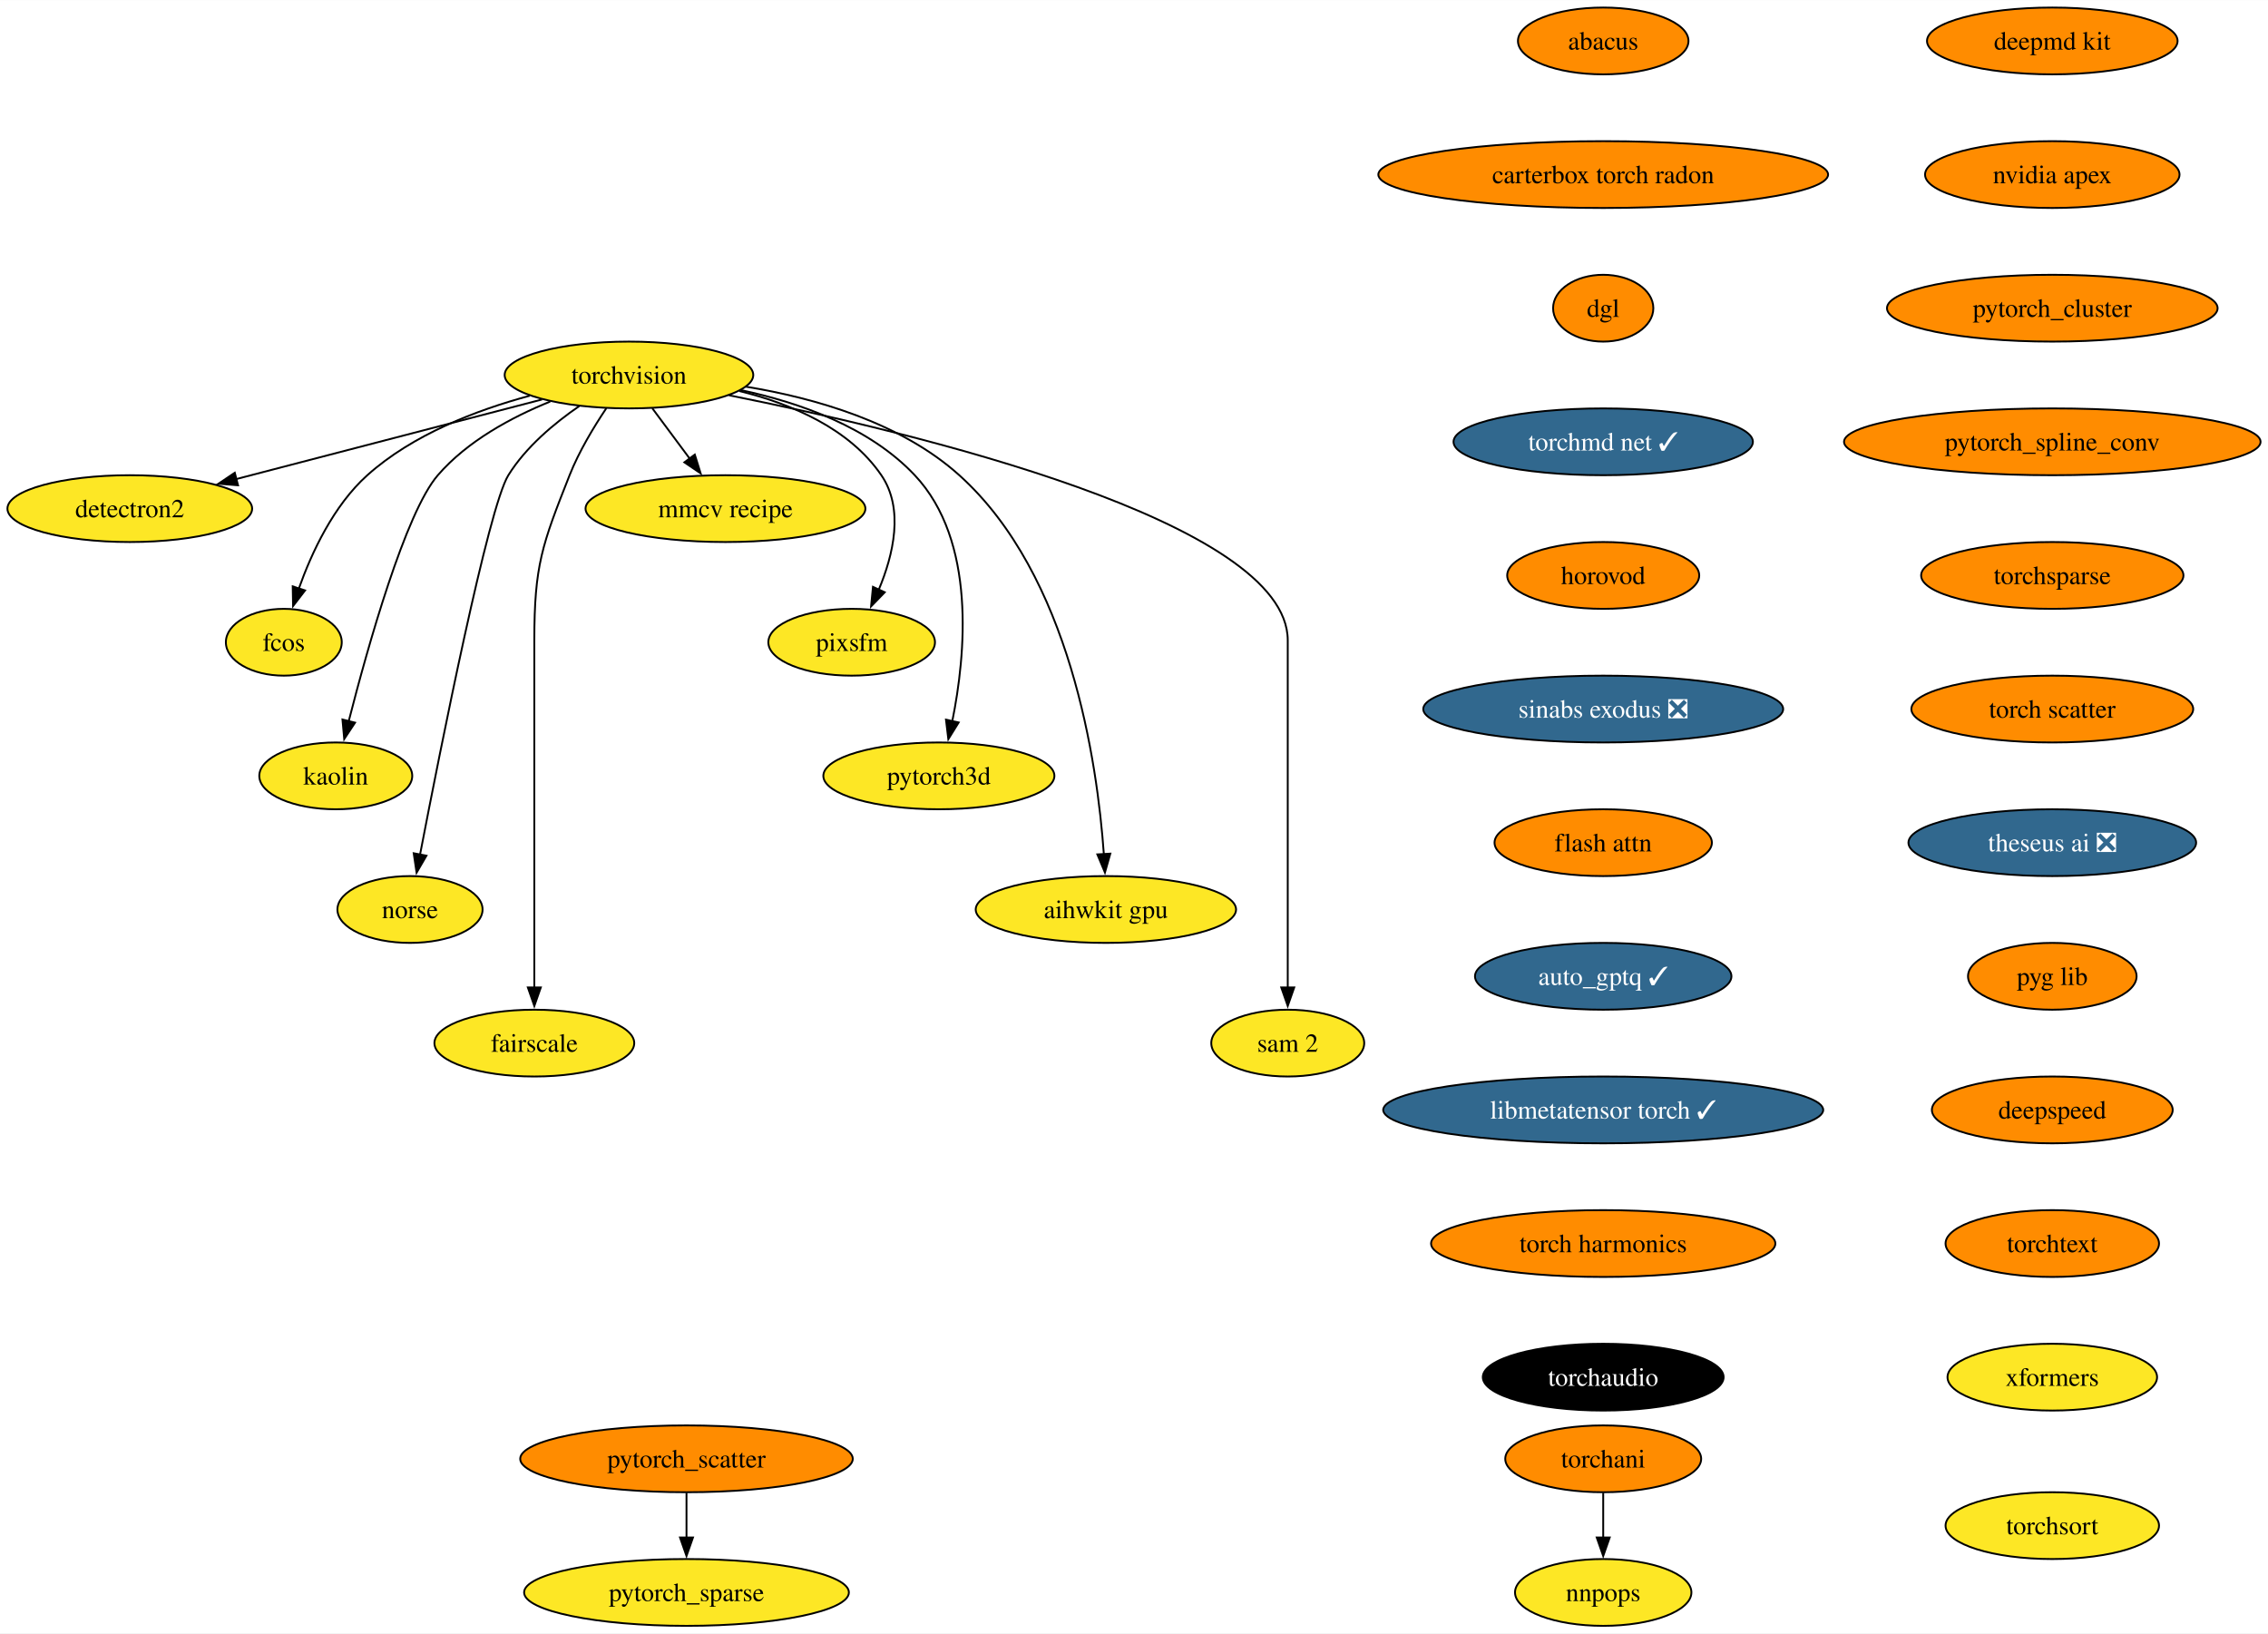
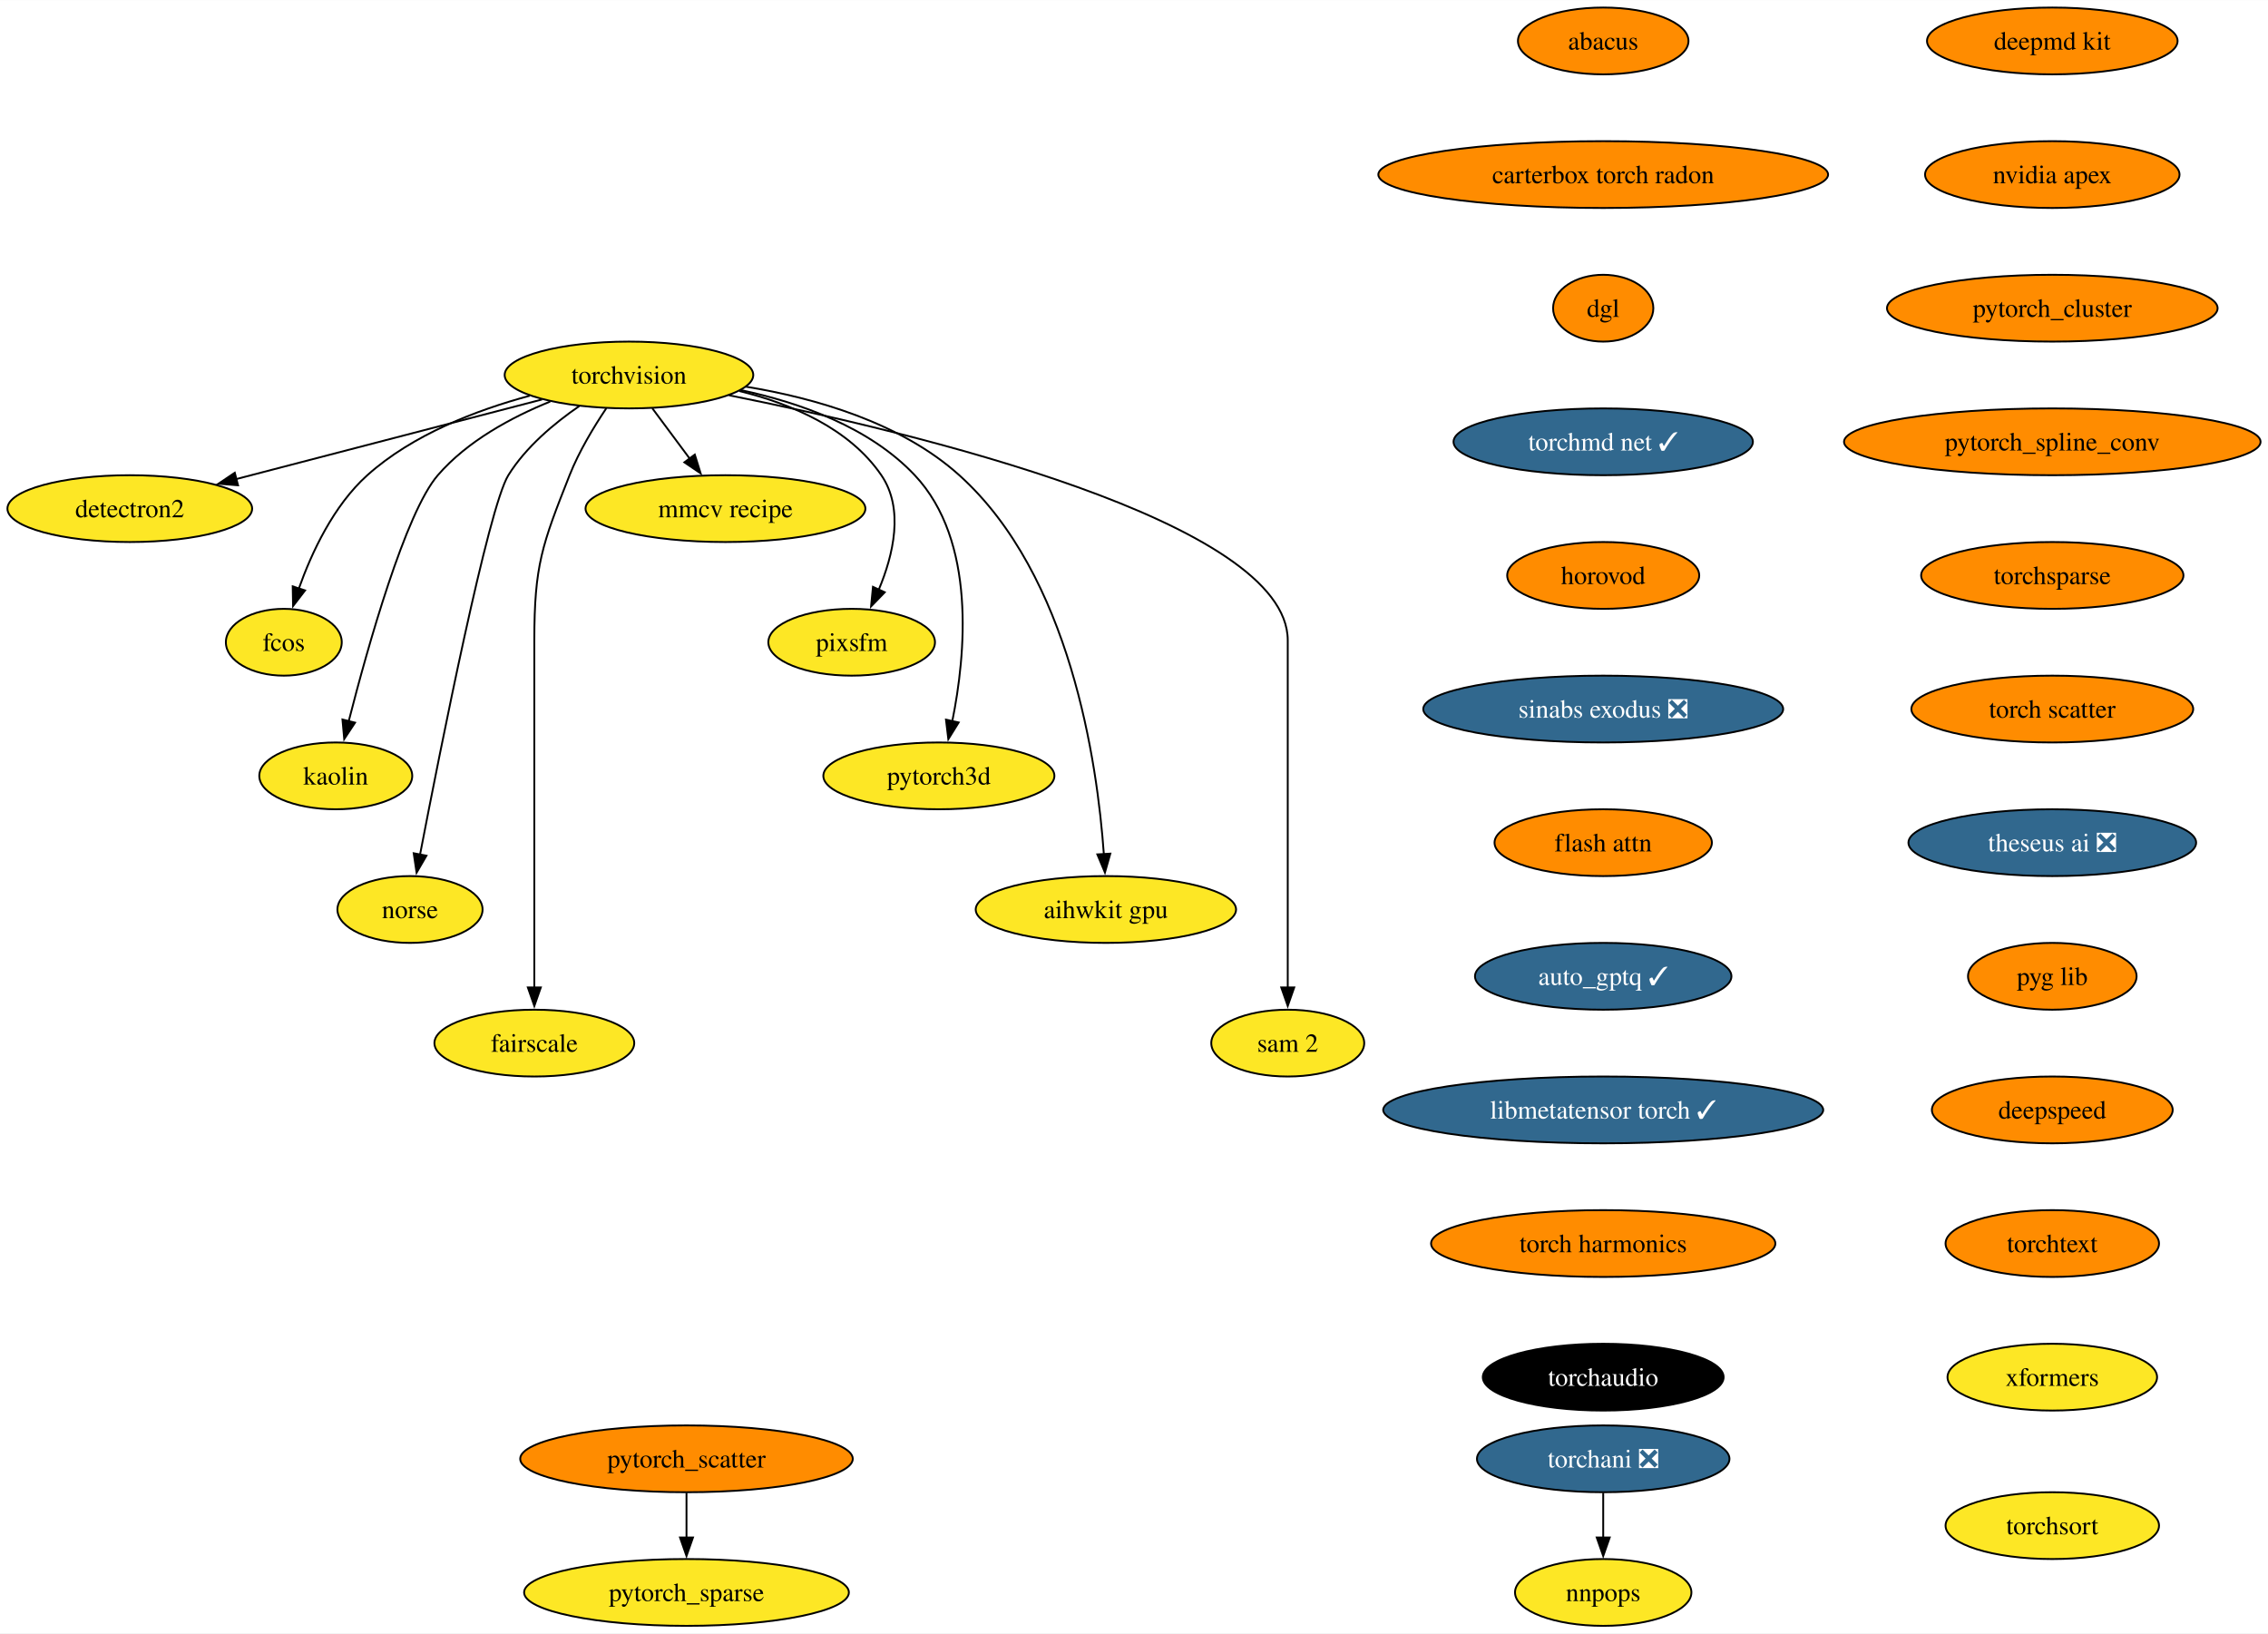
<svg xmlns="http://www.w3.org/2000/svg" xmlns:xlink="http://www.w3.org/1999/xlink" width="1222pt" height="880pt" viewBox="0.00 0.00 1222.18 880.00">
  <g id="graph0" class="graph" transform="scale(1 1) rotate(0) translate(4 876)">
    <polygon fill="white" stroke="none" points="-4,4 -4,-876 1218.18,-876 1218.18,4 -4,4" />
    <g id="node1" class="node">
      <g id="a_node1">
        <a xlink:href="https://github.com/conda-forge/torchvision-feedstock" xlink:title="torchvision">
          <ellipse fill="#fde725" stroke="black" cx="334.94" cy="-674" rx="66.99" ry="18" />
          <text text-anchor="middle" x="334.94" y="-669.33" font-family="Times,serif" font-size="14.00">torchvision</text>
        </a>
      </g>
    </g>
    <g id="node2" class="node">
      <g id="a_node2">
        <a xlink:href="https://github.com/conda-forge/detectron2-feedstock" xlink:title="detectron2">
          <ellipse fill="#fde725" stroke="black" cx="65.94" cy="-602" rx="65.94" ry="18" />
          <text text-anchor="middle" x="65.94" y="-597.33" font-family="Times,serif" font-size="14.00">detectron2</text>
        </a>
      </g>
    </g>
    <g id="edge1" class="edge">
      <path fill="none" stroke="black" d="M288.08,-660.81C242.28,-648.89 172.45,-630.72 123.34,-617.94" />
      <polygon fill="black" stroke="black" points="124.28,-614.57 113.72,-615.43 122.52,-621.34 124.28,-614.57" />
    </g>
    <g id="node3" class="node">
      <g id="a_node3">
        <a xlink:href="https://github.com/conda-forge/fcos-feedstock" xlink:title="fcos">
          <ellipse fill="#fde725" stroke="black" cx="148.94" cy="-530" rx="31.22" ry="18" />
          <text text-anchor="middle" x="148.94" y="-525.33" font-family="Times,serif" font-size="14.00">fcos</text>
        </a>
      </g>
    </g>
    <g id="edge2" class="edge">
      <path fill="none" stroke="black" d="M281.42,-662.81C252.74,-655.08 218.37,-641.91 193.94,-620 175.73,-603.67 163.91,-578.26 156.98,-558.76" />
      <polygon fill="black" stroke="black" points="160.39,-557.92 153.93,-549.52 153.74,-560.11 160.39,-557.92" />
    </g>
    <g id="node4" class="node">
      <g id="a_node4">
        <a xlink:href="https://github.com/conda-forge/kaolin-feedstock" xlink:title="kaolin">
          <ellipse fill="#fde725" stroke="black" cx="176.94" cy="-458" rx="41.21" ry="18" />
          <text text-anchor="middle" x="176.94" y="-453.32" font-family="Times,serif" font-size="14.00">kaolin</text>
        </a>
      </g>
    </g>
    <g id="edge3" class="edge">
      <path fill="none" stroke="black" d="M292.49,-659.69C271.72,-651.26 247.84,-638.42 231.94,-620 214.5,-599.81 194.28,-527.93 183.89,-487.37" />
      <polygon fill="black" stroke="black" points="187.33,-486.67 181.49,-477.83 180.54,-488.38 187.33,-486.67" />
    </g>
    <g id="node5" class="node">
      <g id="a_node5">
        <a xlink:href="https://github.com/conda-forge/norse-feedstock" xlink:title="norse">
          <ellipse fill="#fde725" stroke="black" cx="216.94" cy="-386" rx="39.11" ry="18" />
          <text text-anchor="middle" x="216.94" y="-381.32" font-family="Times,serif" font-size="14.00">norse</text>
        </a>
      </g>
    </g>
    <g id="edge4" class="edge">
      <path fill="none" stroke="black" d="M308.18,-657.27C294.75,-648.05 279.38,-635.22 269.94,-620 259.15,-602.6 233.49,-473.5 222.3,-415.3" />
      <polygon fill="black" stroke="black" points="225.81,-414.99 220.49,-405.83 218.93,-416.31 225.81,-414.99" />
    </g>
    <g id="node6" class="node">
      <g id="a_node6">
        <a xlink:href="https://github.com/conda-forge/fairscale-feedstock" xlink:title="fairscale">
          <ellipse fill="#fde725" stroke="black" cx="283.94" cy="-314" rx="53.84" ry="18" />
          <text text-anchor="middle" x="283.94" y="-309.32" font-family="Times,serif" font-size="14.00">fairscale</text>
        </a>
      </g>
    </g>
    <g id="edge5" class="edge">
      <path fill="none" stroke="black" d="M322.74,-656.09C316,-646.04 308,-632.79 302.94,-620 288.06,-582.39 283.94,-571.45 283.94,-531 283.94,-531 283.94,-531 283.94,-457 283.94,-417.74 283.94,-372.38 283.94,-343.69" />
      <polygon fill="black" stroke="black" points="287.44,-344 283.94,-334 280.44,-344 287.44,-344" />
    </g>
    <g id="node7" class="node">
      <g id="a_node7">
        <a xlink:href="https://github.com/conda-forge/mmcv-recipe-feedstock" xlink:title="mmcv recipe">
          <ellipse fill="#fde725" stroke="black" cx="386.94" cy="-602" rx="75.41" ry="18" />
          <text text-anchor="middle" x="386.94" y="-597.33" font-family="Times,serif" font-size="14.00">mmcv recipe</text>
        </a>
      </g>
    </g>
    <g id="edge6" class="edge">
      <path fill="none" stroke="black" d="M347.53,-656.05C353.59,-647.89 361,-637.91 367.76,-628.82" />
      <polygon fill="black" stroke="black" points="370.41,-631.12 373.56,-621 364.79,-626.94 370.41,-631.12" />
    </g>
    <g id="node8" class="node">
      <g id="a_node8">
        <a xlink:href="https://github.com/conda-forge/pixsfm-feedstock" xlink:title="pixsfm">
          <ellipse fill="#fde725" stroke="black" cx="454.94" cy="-530" rx="44.9" ry="18" />
          <text text-anchor="middle" x="454.94" y="-525.33" font-family="Times,serif" font-size="14.00">pixsfm</text>
        </a>
      </g>
    </g>
    <g id="edge7" class="edge">
      <path fill="none" stroke="black" d="M394.43,-665.36C422.57,-658.43 453.71,-645.21 470.94,-620 483.31,-601.91 477.43,-577.08 469.52,-558.25" />
      <polygon fill="black" stroke="black" points="472.77,-556.92 465.4,-549.32 466.42,-559.86 472.77,-556.92" />
    </g>
    <g id="node9" class="node">
      <g id="a_node9">
        <a xlink:href="https://github.com/conda-forge/pytorch3d-feedstock" xlink:title="pytorch3d">
          <ellipse fill="#fde725" stroke="black" cx="501.94" cy="-458" rx="62.26" ry="18" />
          <text text-anchor="middle" x="501.94" y="-453.32" font-family="Times,serif" font-size="14.00">pytorch3d</text>
        </a>
      </g>
    </g>
    <g id="edge8" class="edge">
      <path fill="none" stroke="black" d="M395.23,-665.87C427.13,-659.08 464.62,-645.84 488.94,-620 522.27,-584.59 516.41,-523.29 509.16,-487.41" />
      <polygon fill="black" stroke="black" points="512.61,-486.78 507.03,-477.77 505.77,-488.29 512.61,-486.78" />
    </g>
    <g id="node10" class="node">
      <g id="a_node10">
        <a xlink:href="https://github.com/conda-forge/aihwkit-gpu-feedstock" xlink:title="aihwkit gpu">
          <ellipse fill="#fde725" stroke="black" cx="591.94" cy="-386" rx="70.15" ry="18" />
          <text text-anchor="middle" x="591.94" y="-381.32" font-family="Times,serif" font-size="14.00">aihwkit gpu</text>
        </a>
      </g>
    </g>
    <g id="edge9" class="edge">
      <path fill="none" stroke="black" d="M397.93,-667.71C435.31,-661.57 481.42,-648.36 512.94,-620 572.8,-566.14 587.34,-465.25 590.84,-415.8" />
      <polygon fill="black" stroke="black" points="594.33,-416.1 591.43,-405.91 587.34,-415.69 594.33,-416.1" />
    </g>
    <g id="node11" class="node">
      <g id="a_node11">
        <a xlink:href="https://github.com/conda-forge/sam-2-feedstock" xlink:title="sam 2">
          <ellipse fill="#fde725" stroke="black" cx="689.94" cy="-314" rx="41.21" ry="18" />
          <text text-anchor="middle" x="689.94" y="-309.32" font-family="Times,serif" font-size="14.00">sam 2</text>
        </a>
      </g>
    </g>
    <g id="edge10" class="edge">
      <path fill="none" stroke="black" d="M388.86,-663.07C488.17,-643.24 689.94,-595.06 689.94,-531 689.94,-531 689.94,-531 689.94,-457 689.94,-417.74 689.94,-372.38 689.94,-343.69" />
      <polygon fill="black" stroke="black" points="693.44,-344 689.94,-334 686.44,-344 693.44,-344" />
    </g>
    <g id="node12" class="node">
      <g id="a_node12">
        <a xlink:href="https://github.com/conda-forge/deepmd-kit-feedstock" xlink:title="deepmd kit">
          <ellipse fill="#ff8c00" stroke="black" cx="1101.94" cy="-854" rx="67.52" ry="18" />
          <text text-anchor="middle" x="1101.94" y="-849.33" font-family="Times,serif" font-size="14.00">deepmd kit</text>
        </a>
      </g>
    </g>
    <g id="node13" class="node">
      <g id="a_node13">
        <a xlink:href="https://github.com/conda-forge/nvidia-apex-feedstock" xlink:title="nvidia apex">
          <ellipse fill="#ff8c00" stroke="black" cx="1101.94" cy="-782" rx="68.57" ry="18" />
          <text text-anchor="middle" x="1101.94" y="-777.33" font-family="Times,serif" font-size="14.00">nvidia apex</text>
        </a>
      </g>
    </g>
    <g id="node14" class="node">
      <g id="a_node14">
        <a xlink:href="https://github.com/conda-forge/pytorch_cluster-feedstock" xlink:title="pytorch_cluster">
          <ellipse fill="#ff8c00" stroke="black" cx="1101.94" cy="-710" rx="89.09" ry="18" />
          <text text-anchor="middle" x="1101.94" y="-705.33" font-family="Times,serif" font-size="14.00">pytorch_cluster</text>
        </a>
      </g>
    </g>
    <g id="node15" class="node">
      <g id="a_node15">
        <a xlink:href="https://github.com/conda-forge/pytorch_spline_conv-feedstock" xlink:title="pytorch_spline_conv">
          <ellipse fill="#ff8c00" stroke="black" cx="1101.94" cy="-638" rx="112.24" ry="18" />
          <text text-anchor="middle" x="1101.94" y="-633.33" font-family="Times,serif" font-size="14.00">pytorch_spline_conv</text>
        </a>
      </g>
    </g>
    <g id="node18" class="node">
      <g id="a_node18">
        <a xlink:href="https://github.com/conda-forge/torchsparse-feedstock" xlink:title="torchsparse">
          <ellipse fill="#ff8c00" stroke="black" cx="1101.94" cy="-566" rx="70.68" ry="18" />
          <text text-anchor="middle" x="1101.94" y="-561.33" font-family="Times,serif" font-size="14.00">torchsparse</text>
        </a>
      </g>
    </g>
    <g id="node16" class="node">
      <g id="a_node16">
        <a xlink:href="https://github.com/conda-forge/pytorch_scatter-feedstock" xlink:title="pytorch_scatter">
          <ellipse fill="#ff8c00" stroke="black" cx="365.94" cy="-90" rx="89.61" ry="18" />
          <text text-anchor="middle" x="365.94" y="-85.33" font-family="Times,serif" font-size="14.00">pytorch_scatter</text>
        </a>
      </g>
    </g>
    <g id="node17" class="node">
      <g id="a_node17">
        <a xlink:href="https://github.com/conda-forge/pytorch_sparse-feedstock" xlink:title="pytorch_sparse">
          <ellipse fill="#fde725" stroke="black" cx="365.94" cy="-18" rx="87.51" ry="18" />
          <text text-anchor="middle" x="365.94" y="-13.32" font-family="Times,serif" font-size="14.00">pytorch_sparse</text>
        </a>
      </g>
    </g>
    <g id="edge14" class="edge">
      <path fill="none" stroke="black" d="M365.94,-71.7C365.94,-64.41 365.94,-55.73 365.94,-47.54" />
      <polygon fill="black" stroke="black" points="369.44,-47.62 365.94,-37.62 362.44,-47.62 369.44,-47.62" />
    </g>
    <g id="node21" class="node">
      <g id="a_node21">
        <a xlink:href="https://github.com/conda-forge/torch-scatter-feedstock" xlink:title="torch scatter">
          <ellipse fill="#ff8c00" stroke="black" cx="1101.94" cy="-494" rx="75.94" ry="18" />
          <text text-anchor="middle" x="1101.94" y="-489.32" font-family="Times,serif" font-size="14.00">torch scatter</text>
        </a>
      </g>
    </g>
    <g id="node19" class="node">
      <g id="a_node19">
-         <a xlink:href="https://github.com/conda-forge/torchani-feedstock" xlink:title="torchani">
-           <ellipse fill="#ff8c00" stroke="black" cx="859.94" cy="-90" rx="52.79" ry="18" />
-           <text text-anchor="middle" x="859.94" y="-85.33" font-family="Times,serif" font-size="14.00">torchani</text>
+         <a xlink:href="https://github.com/conda-forge/torchani-feedstock/pull/45" xlink:title="torchani ❎">
+           <ellipse fill="#31688e" stroke="black" cx="859.94" cy="-90" rx="68.04" ry="18" />
+           <text text-anchor="middle" x="859.94" y="-85.33" font-family="Times,serif" font-size="14.00" fill="white">torchani ❎</text>
        </a>
      </g>
    </g>
    <g id="node20" class="node">
      <g id="a_node20">
        <a xlink:href="https://github.com/conda-forge/nnpops-feedstock" xlink:title="nnpops">
          <ellipse fill="#fde725" stroke="black" cx="859.94" cy="-18" rx="47.53" ry="18" />
          <text text-anchor="middle" x="859.94" y="-13.32" font-family="Times,serif" font-size="14.00">nnpops</text>
        </a>
      </g>
    </g>
    <g id="edge16" class="edge">
      <path fill="none" stroke="black" d="M859.94,-71.7C859.94,-64.41 859.94,-55.73 859.94,-47.54" />
      <polygon fill="black" stroke="black" points="863.44,-47.62 859.94,-37.62 856.44,-47.62 863.44,-47.62" />
    </g>
    <g id="node22" class="node">
      <g id="a_node22">
        <a xlink:href="https://github.com/conda-forge/theseus-ai-feedstock/pull/25" xlink:title="theseus ai ❎">
          <ellipse fill="#31688e" stroke="black" cx="1101.94" cy="-422" rx="77.52" ry="18" />
          <text text-anchor="middle" x="1101.94" y="-417.32" font-family="Times,serif" font-size="14.00" fill="white">theseus ai ❎</text>
        </a>
      </g>
    </g>
    <g id="node23" class="node">
      <g id="a_node23">
        <a xlink:href="https://github.com/conda-forge/pyg-lib-feedstock" xlink:title="pyg lib">
          <ellipse fill="#ff8c00" stroke="black" cx="1101.94" cy="-350" rx="45.42" ry="18" />
          <text text-anchor="middle" x="1101.94" y="-345.32" font-family="Times,serif" font-size="14.00">pyg lib</text>
        </a>
      </g>
    </g>
    <g id="node24" class="node">
      <g id="a_node24">
        <a xlink:href="https://github.com/conda-forge/deepspeed-feedstock" xlink:title="deepspeed">
          <ellipse fill="#ff8c00" stroke="black" cx="1101.94" cy="-278" rx="64.89" ry="18" />
          <text text-anchor="middle" x="1101.94" y="-273.32" font-family="Times,serif" font-size="14.00">deepspeed</text>
        </a>
      </g>
    </g>
    <g id="node25" class="node">
      <g id="a_node25">
        <a xlink:href="https://github.com/conda-forge/torchtext-feedstock" xlink:title="torchtext">
          <ellipse fill="#ff8c00" stroke="black" cx="1101.94" cy="-206" rx="57.52" ry="18" />
          <text text-anchor="middle" x="1101.94" y="-201.33" font-family="Times,serif" font-size="14.00">torchtext</text>
        </a>
      </g>
    </g>
    <g id="node26" class="node">
      <g id="a_node26">
        <a xlink:href="https://github.com/conda-forge/xformers-feedstock" xlink:title="xformers">
          <ellipse fill="#fde725" stroke="black" cx="1101.94" cy="-134" rx="56.47" ry="18" />
          <text text-anchor="middle" x="1101.94" y="-129.32" font-family="Times,serif" font-size="14.00">xformers</text>
        </a>
      </g>
    </g>
    <g id="node27" class="node">
      <g id="a_node27">
        <a xlink:href="https://github.com/conda-forge/abacus-feedstock" xlink:title="abacus">
          <ellipse fill="#ff8c00" stroke="black" cx="859.94" cy="-854" rx="45.95" ry="18" />
          <text text-anchor="middle" x="859.94" y="-849.33" font-family="Times,serif" font-size="14.00">abacus</text>
        </a>
      </g>
    </g>
    <g id="node28" class="node">
      <g id="a_node28">
        <a xlink:href="https://github.com/conda-forge/carterbox-torch-radon-feedstock" xlink:title="carterbox torch radon">
          <ellipse fill="#ff8c00" stroke="black" cx="859.94" cy="-782" rx="121.18" ry="18" />
          <text text-anchor="middle" x="859.94" y="-777.33" font-family="Times,serif" font-size="14.00">carterbox torch radon</text>
        </a>
      </g>
    </g>
    <g id="node29" class="node">
      <g id="a_node29">
        <a xlink:href="https://github.com/conda-forge/dgl-feedstock" xlink:title="dgl">
          <ellipse fill="#ff8c00" stroke="black" cx="859.94" cy="-710" rx="27.01" ry="18" />
          <text text-anchor="middle" x="859.94" y="-705.33" font-family="Times,serif" font-size="14.00">dgl</text>
        </a>
      </g>
    </g>
    <g id="node30" class="node">
      <g id="a_node30">
        <a xlink:href="https://github.com/conda-forge/torchmd-net-feedstock/pull/50" xlink:title="torchmd net ✓">
          <ellipse fill="#31688e" stroke="black" cx="859.94" cy="-638" rx="80.67" ry="18" />
          <text text-anchor="middle" x="859.94" y="-633.33" font-family="Times,serif" font-size="14.00" fill="white">torchmd net ✓</text>
        </a>
      </g>
    </g>
    <g id="node31" class="node">
      <g id="a_node31">
        <a xlink:href="https://github.com/conda-forge/horovod-feedstock" xlink:title="horovod">
          <ellipse fill="#ff8c00" stroke="black" cx="859.94" cy="-566" rx="51.74" ry="18" />
          <text text-anchor="middle" x="859.94" y="-561.33" font-family="Times,serif" font-size="14.00">horovod</text>
        </a>
      </g>
    </g>
    <g id="node32" class="node">
      <g id="a_node32">
        <a xlink:href="https://github.com/conda-forge/sinabs-exodus-feedstock/pull/16" xlink:title="sinabs exodus ❎">
          <ellipse fill="#31688e" stroke="black" cx="859.94" cy="-494" rx="96.98" ry="18" />
          <text text-anchor="middle" x="859.94" y="-489.32" font-family="Times,serif" font-size="14.00" fill="white">sinabs exodus ❎</text>
        </a>
      </g>
    </g>
    <g id="node33" class="node">
      <g id="a_node33">
        <a xlink:href="https://github.com/conda-forge/flash-attn-feedstock" xlink:title="flash attn">
          <ellipse fill="#ff8c00" stroke="black" cx="859.94" cy="-422" rx="58.57" ry="18" />
          <text text-anchor="middle" x="859.94" y="-417.32" font-family="Times,serif" font-size="14.00">flash attn</text>
        </a>
      </g>
    </g>
    <g id="node34" class="node">
      <g id="a_node34">
        <a xlink:href="https://github.com/conda-forge/auto_gptq-feedstock/pull/15" xlink:title="auto_gptq ✓">
          <ellipse fill="#31688e" stroke="black" cx="859.94" cy="-350" rx="69.1" ry="18" />
          <text text-anchor="middle" x="859.94" y="-345.32" font-family="Times,serif" font-size="14.00" fill="white">auto_gptq ✓</text>
        </a>
      </g>
    </g>
    <g id="node35" class="node">
      <g id="a_node35">
        <a xlink:href="https://github.com/conda-forge/libmetatensor-torch-feedstock/pull/15" xlink:title="libmetatensor torch ✓">
          <ellipse fill="#31688e" stroke="black" cx="859.94" cy="-278" rx="118.55" ry="18" />
          <text text-anchor="middle" x="859.94" y="-273.32" font-family="Times,serif" font-size="14.00" fill="white">libmetatensor torch ✓</text>
        </a>
      </g>
    </g>
    <g id="node36" class="node">
      <g id="a_node36">
        <a xlink:href="https://github.com/conda-forge/torch-harmonics-feedstock" xlink:title="torch harmonics">
          <ellipse fill="#ff8c00" stroke="black" cx="859.94" cy="-206" rx="92.77" ry="18" />
          <text text-anchor="middle" x="859.94" y="-201.33" font-family="Times,serif" font-size="14.00">torch harmonics</text>
        </a>
      </g>
    </g>
    <g id="node37" class="node">
      <g id="a_node37">
        <a xlink:href="https://github.com/conda-forge/torchaudio-feedstock" xlink:title="torchaudio">
          <ellipse fill="#000000" stroke="black" cx="859.94" cy="-134" rx="64.89" ry="18" />
          <text text-anchor="middle" x="859.94" y="-129.32" font-family="Times,serif" font-size="14.00" fill="white">torchaudio</text>
        </a>
      </g>
    </g>
    <g id="node38" class="node">
      <g id="a_node38">
        <a xlink:href="https://github.com/conda-forge/torchsort-feedstock" xlink:title="torchsort">
          <ellipse fill="#fde725" stroke="black" cx="1101.94" cy="-54" rx="57.52" ry="18" />
          <text text-anchor="middle" x="1101.94" y="-49.33" font-family="Times,serif" font-size="14.00">torchsort</text>
        </a>
      </g>
    </g>
  </g>
</svg>
